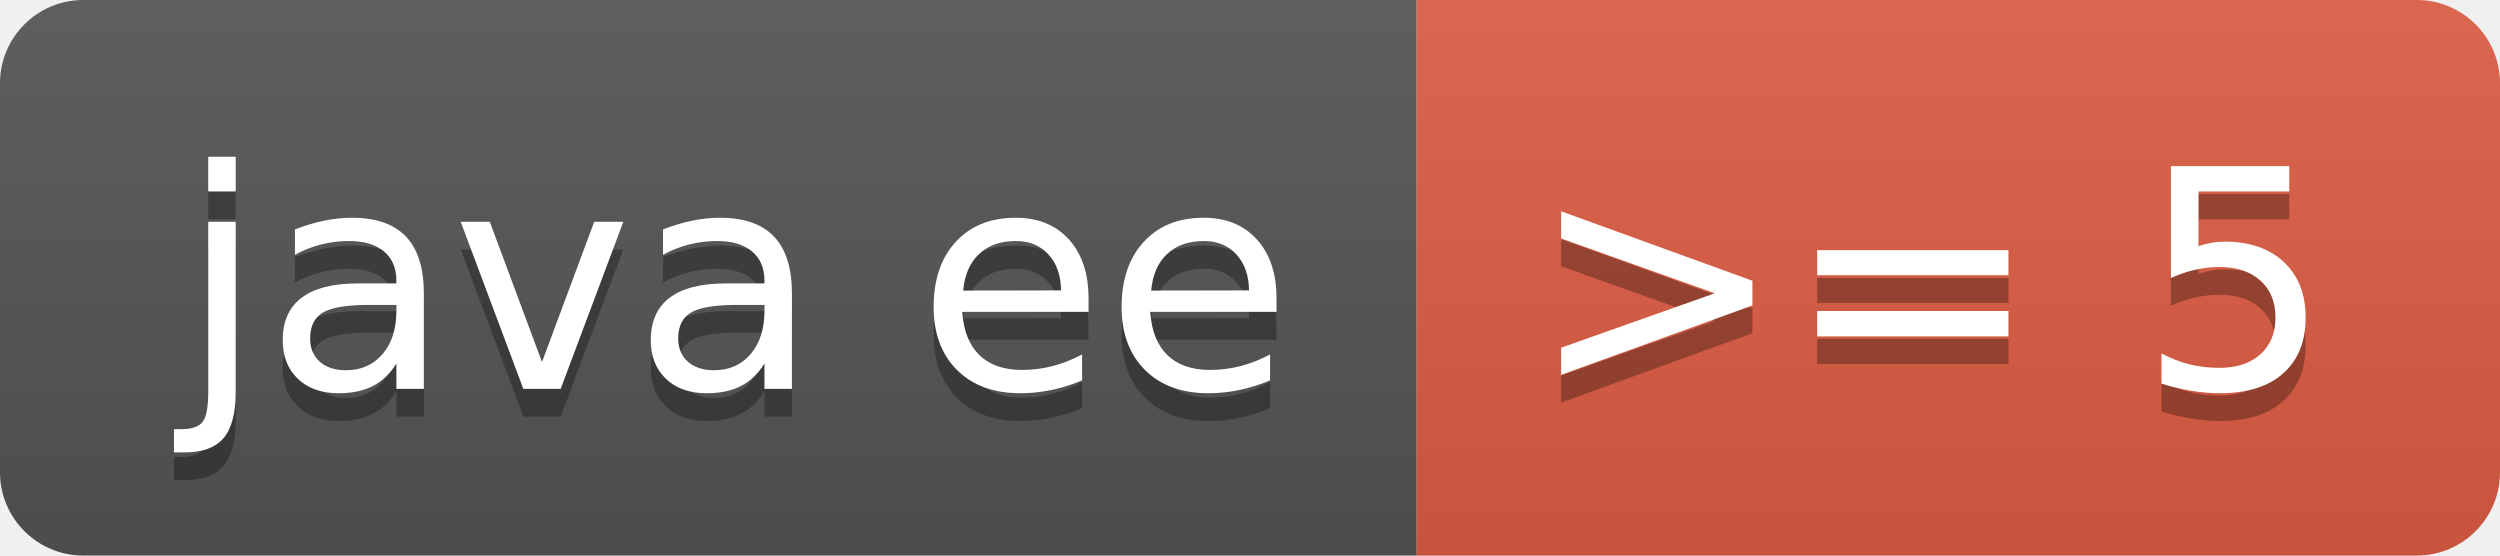
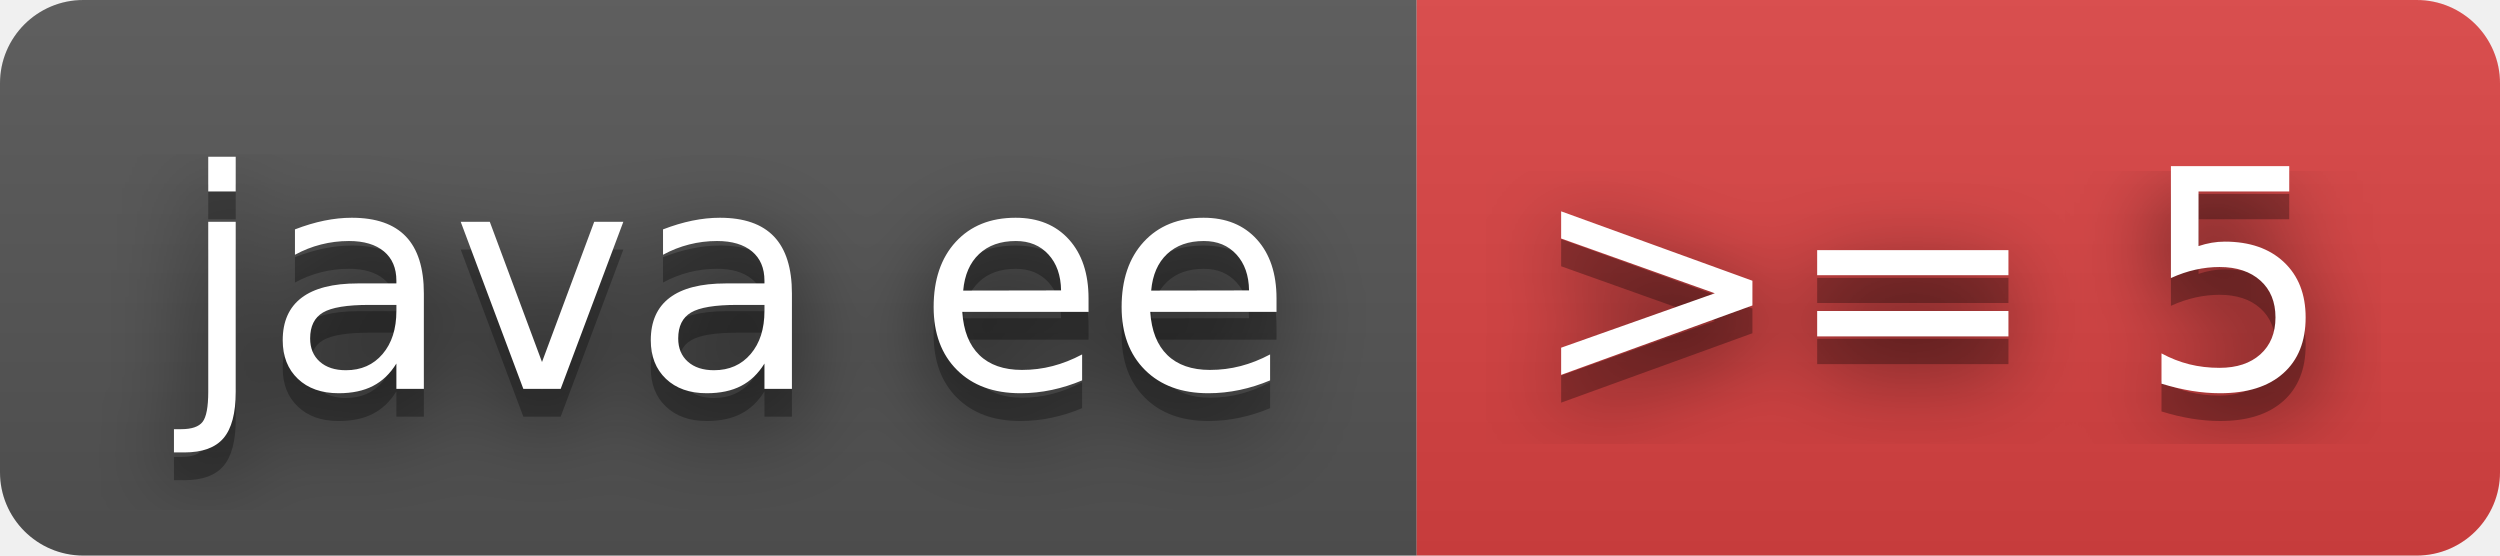
<svg xmlns="http://www.w3.org/2000/svg" width="90" height="20" role="img" aria-label="java ee: &gt;= 5">
+   <filter id="blur">
+     <feGaussianBlur in="SourceGraphic" stdDeviation="16" />
+   </filter>
  <linearGradient id="s" x2="0" y2="100%">
    <stop offset="0" stop-color="#bbb" stop-opacity=".1" />
    <stop offset="1" stop-opacity=".1" />
  </linearGradient>
  <clipPath id="r">
    <rect width="90" height="20" rx="3" fill="#fff" />
  </clipPath>
  <g clip-path="url(#r)">
    <rect width="51" height="20" fill="#555" />
-     <rect x="51" width="39" height="20" fill="#e05d44" />
+     <rect x="51" width="39" height="20" fill="#dd4343" />
    <rect width="90" height="20" fill="url(#s)" />
  </g>
  <g fill="#fff" text-anchor="middle" font-family="Verdana,Geneva,DejaVu Sans,sans-serif" text-rendering="geometricPrecision" font-size="110">
+     <text aria-hidden="true" x="265" y="150" fill="#010101" fill-opacity=".80" filter="url(#blur)" transform="scale(.1)" textLength="410">java ee</text>
    <text aria-hidden="true" x="265" y="150" fill="#010101" fill-opacity=".3" transform="scale(.1)" textLength="410">java ee</text>
    <text x="265" y="140" transform="scale(.1)" fill="#fff" textLength="410">java ee</text>
+     <text aria-hidden="true" x="695" y="150" fill="#010101" fill-opacity=".80" filter="url(#blur)" transform="scale(.1)" textLength="290">&gt;= 5</text>
    <text aria-hidden="true" x="695" y="150" fill="#010101" fill-opacity=".3" transform="scale(.1)" textLength="290">&gt;= 5</text>
    <text x="695" y="140" transform="scale(.1)" fill="#fff" textLength="290">&gt;= 5</text>
  </g>
</svg>
